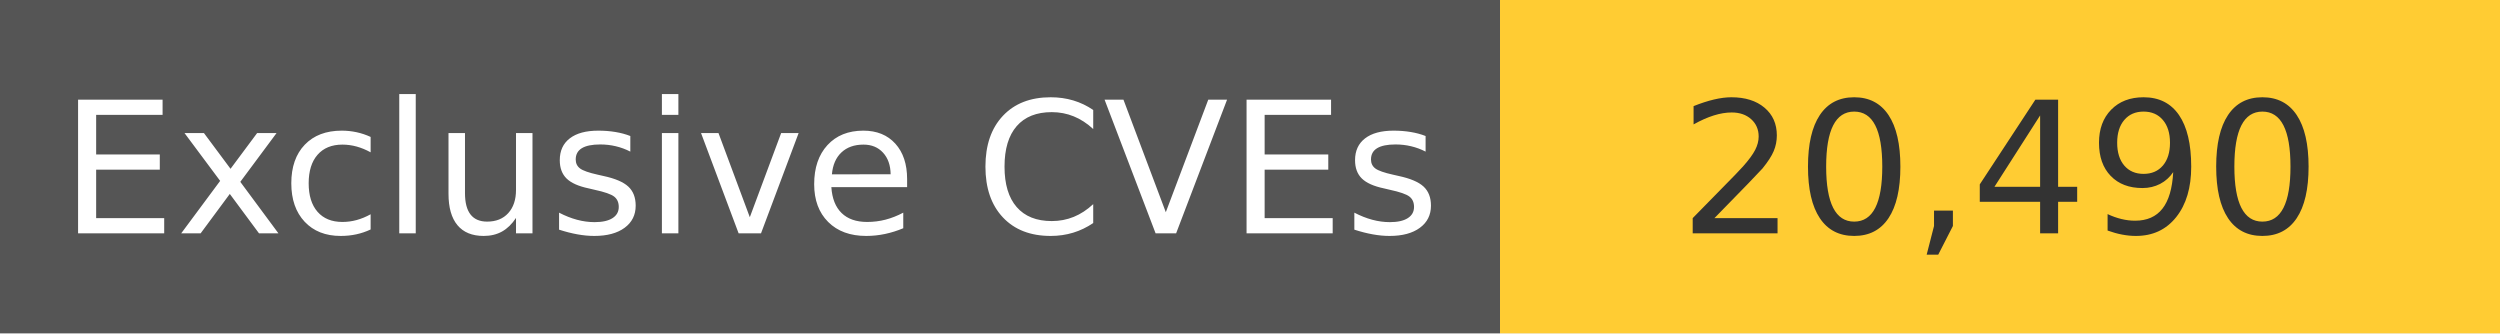
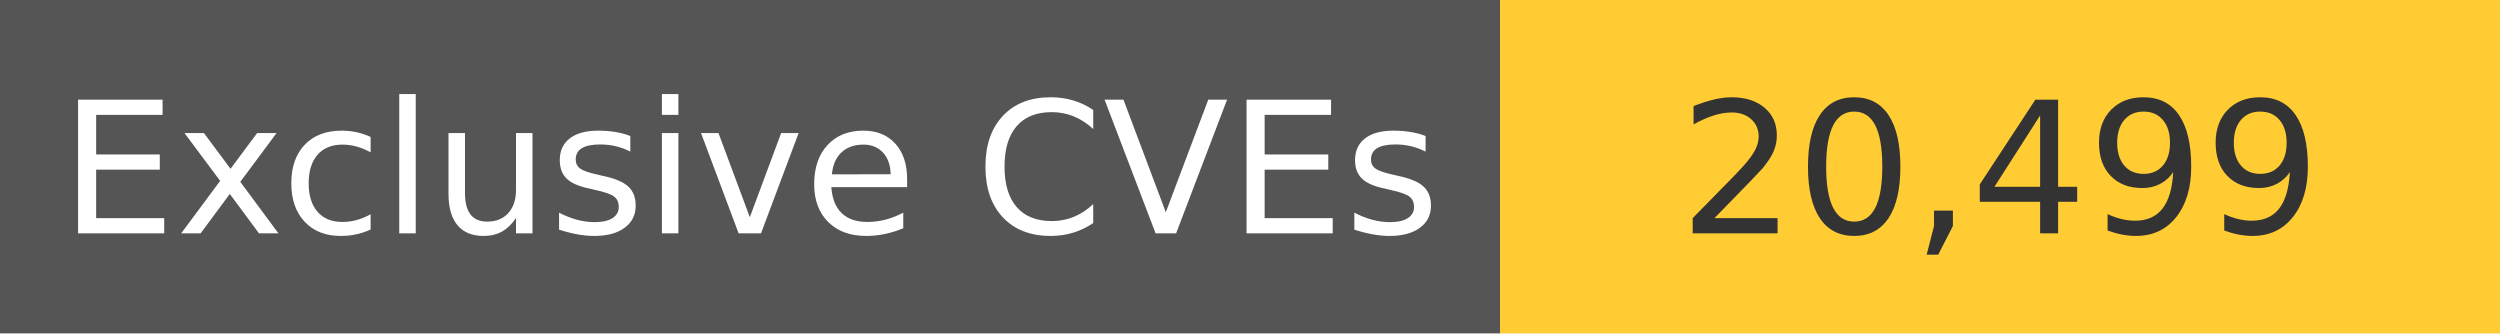
<svg xmlns="http://www.w3.org/2000/svg" width="150" height="20" role="img">
  <linearGradient id="s" x2="0" y2="100%">
    <stop offset="0" stop-color="#bbb" stop-opacity=".1" />
    <stop offset="1" stop-opacity=".1" />
  </linearGradient>
  <g>
    <rect width="90" height="20" fill="#555" />
    <rect x="90" width="267" height="20" fill="#ffcc33" />
  </g>
  <g fill="#fff" text-anchor="middle" font-family="Verdana,Geneva,DejaVu Sans,sans-serif" text-rendering="geometricPrecision" font-size="110">
    <text x="450" y="140" transform="scale(.1)" fill="#fff">
            Exclusive CVEs
        </text>
    <text x="1200" y="140" transform="scale(.1)" fill="#333">
-             20,490
+             20,499
        </text>
  </g>
</svg>
